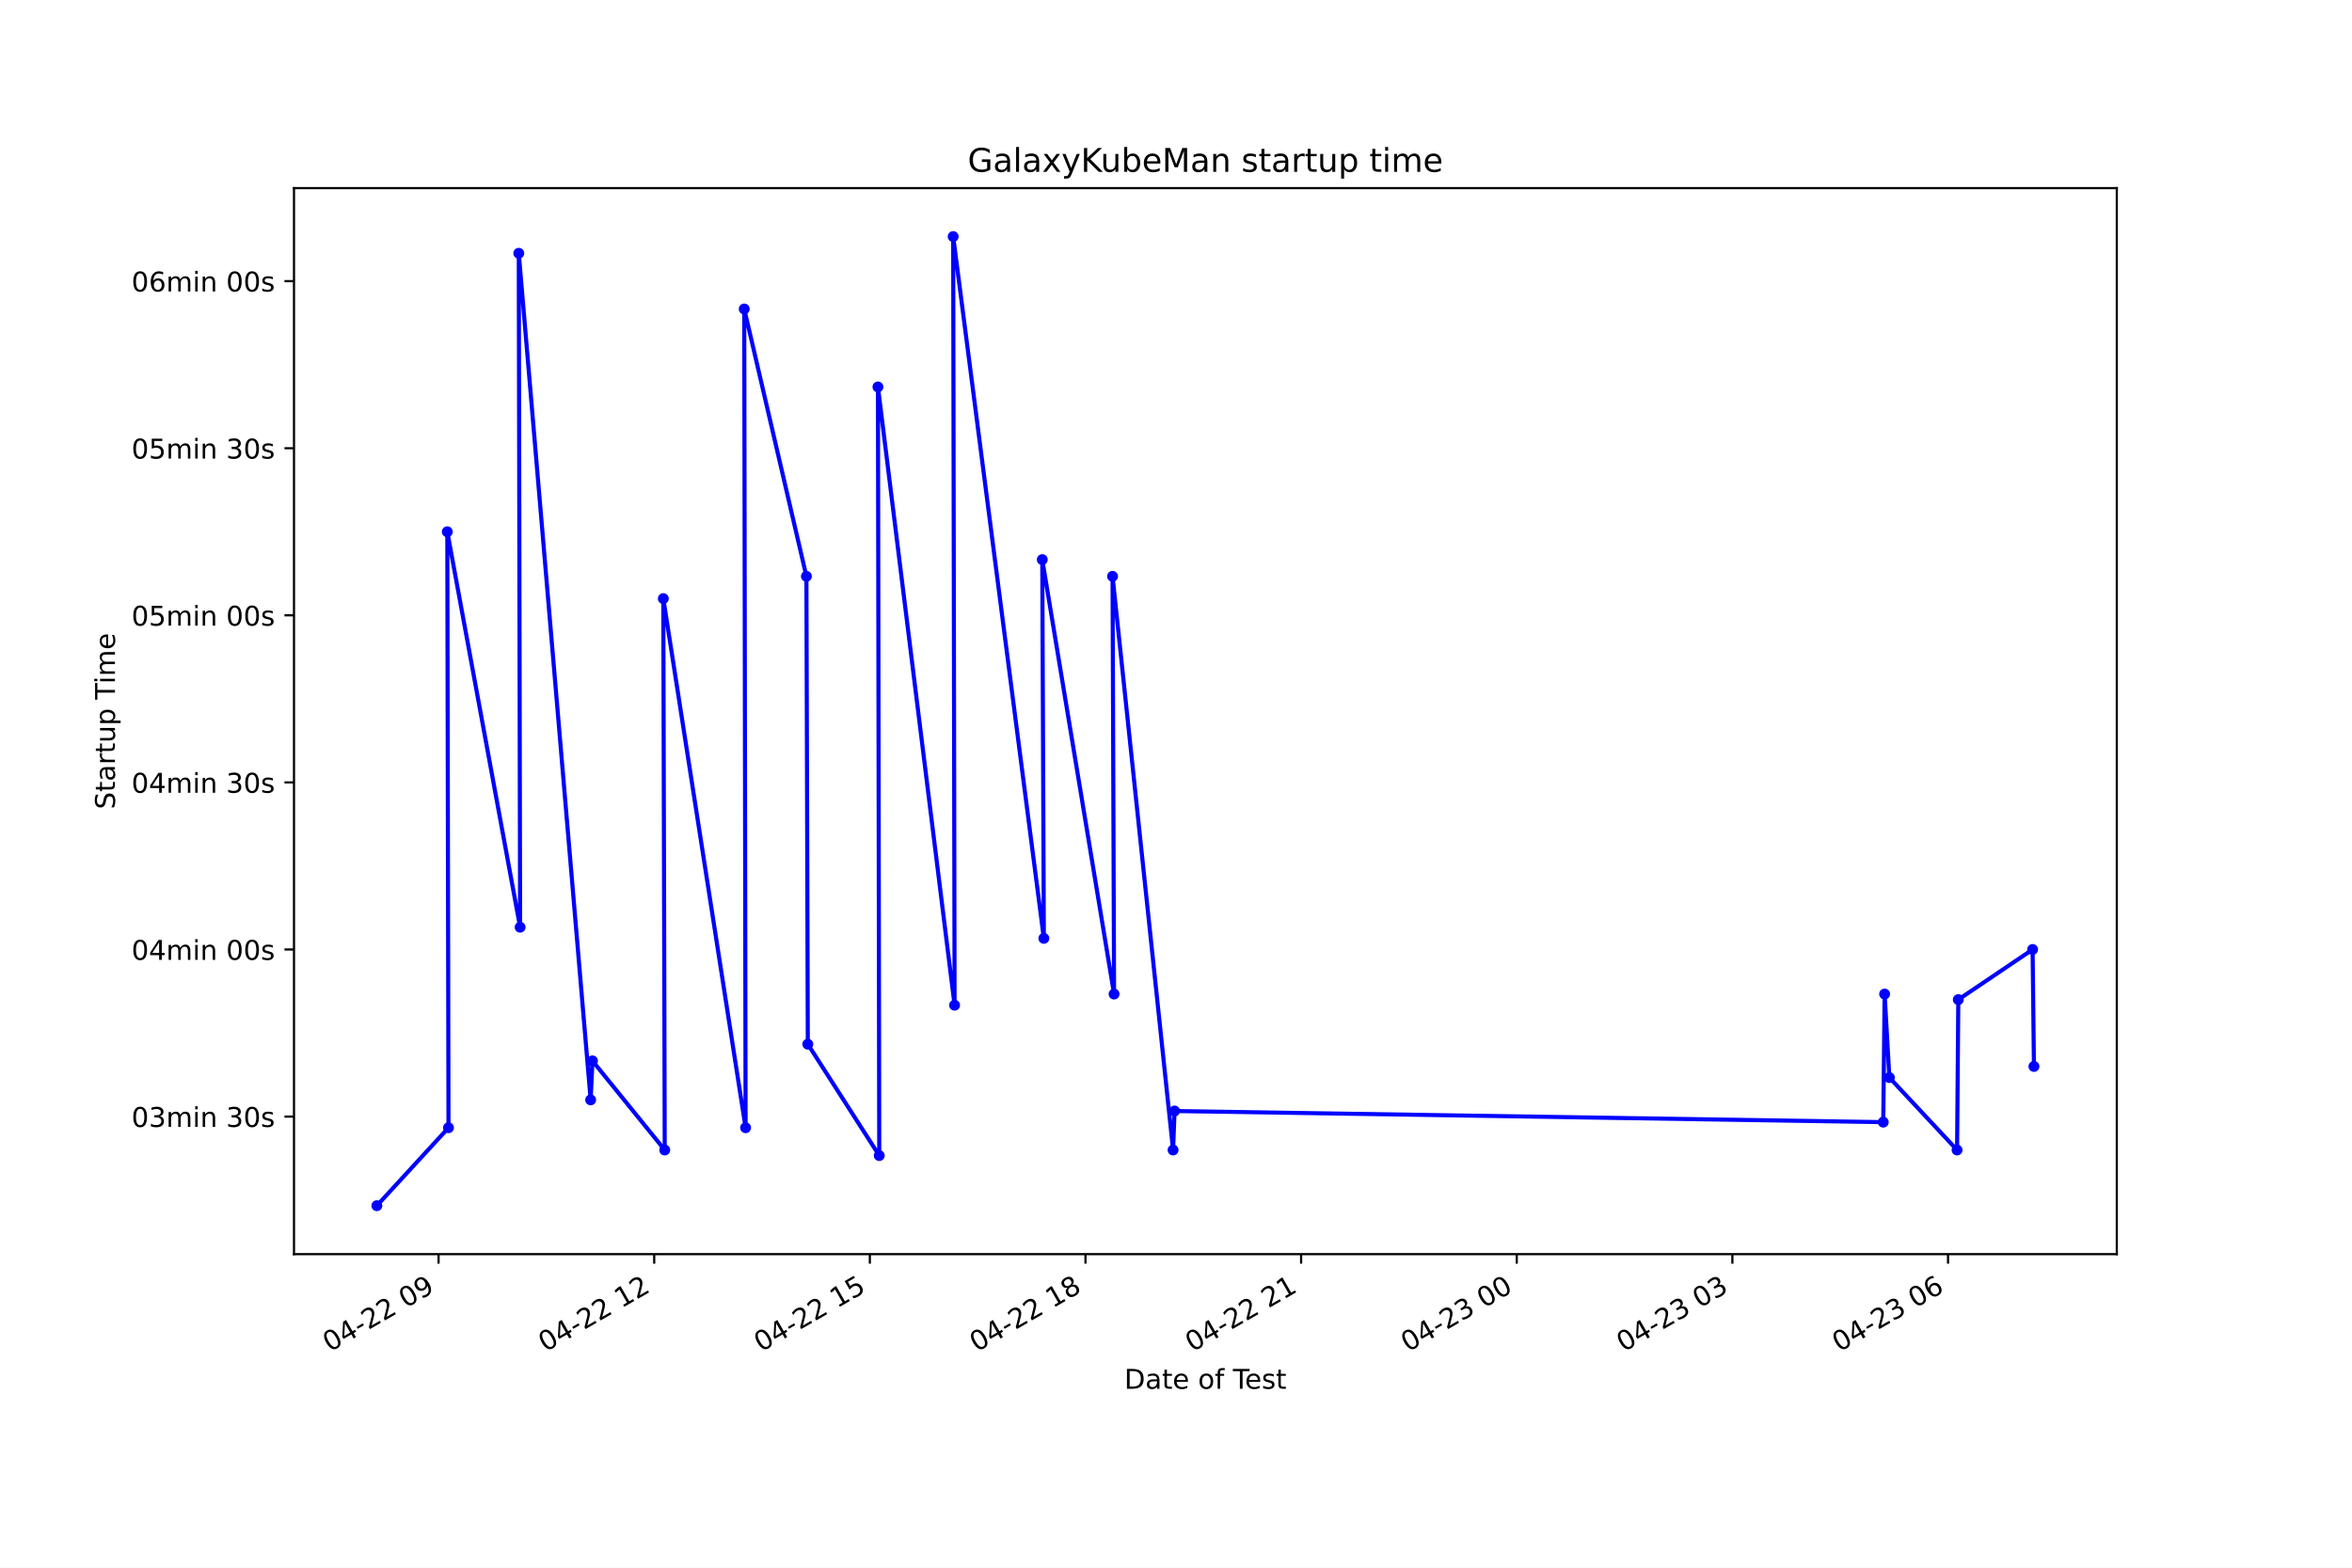
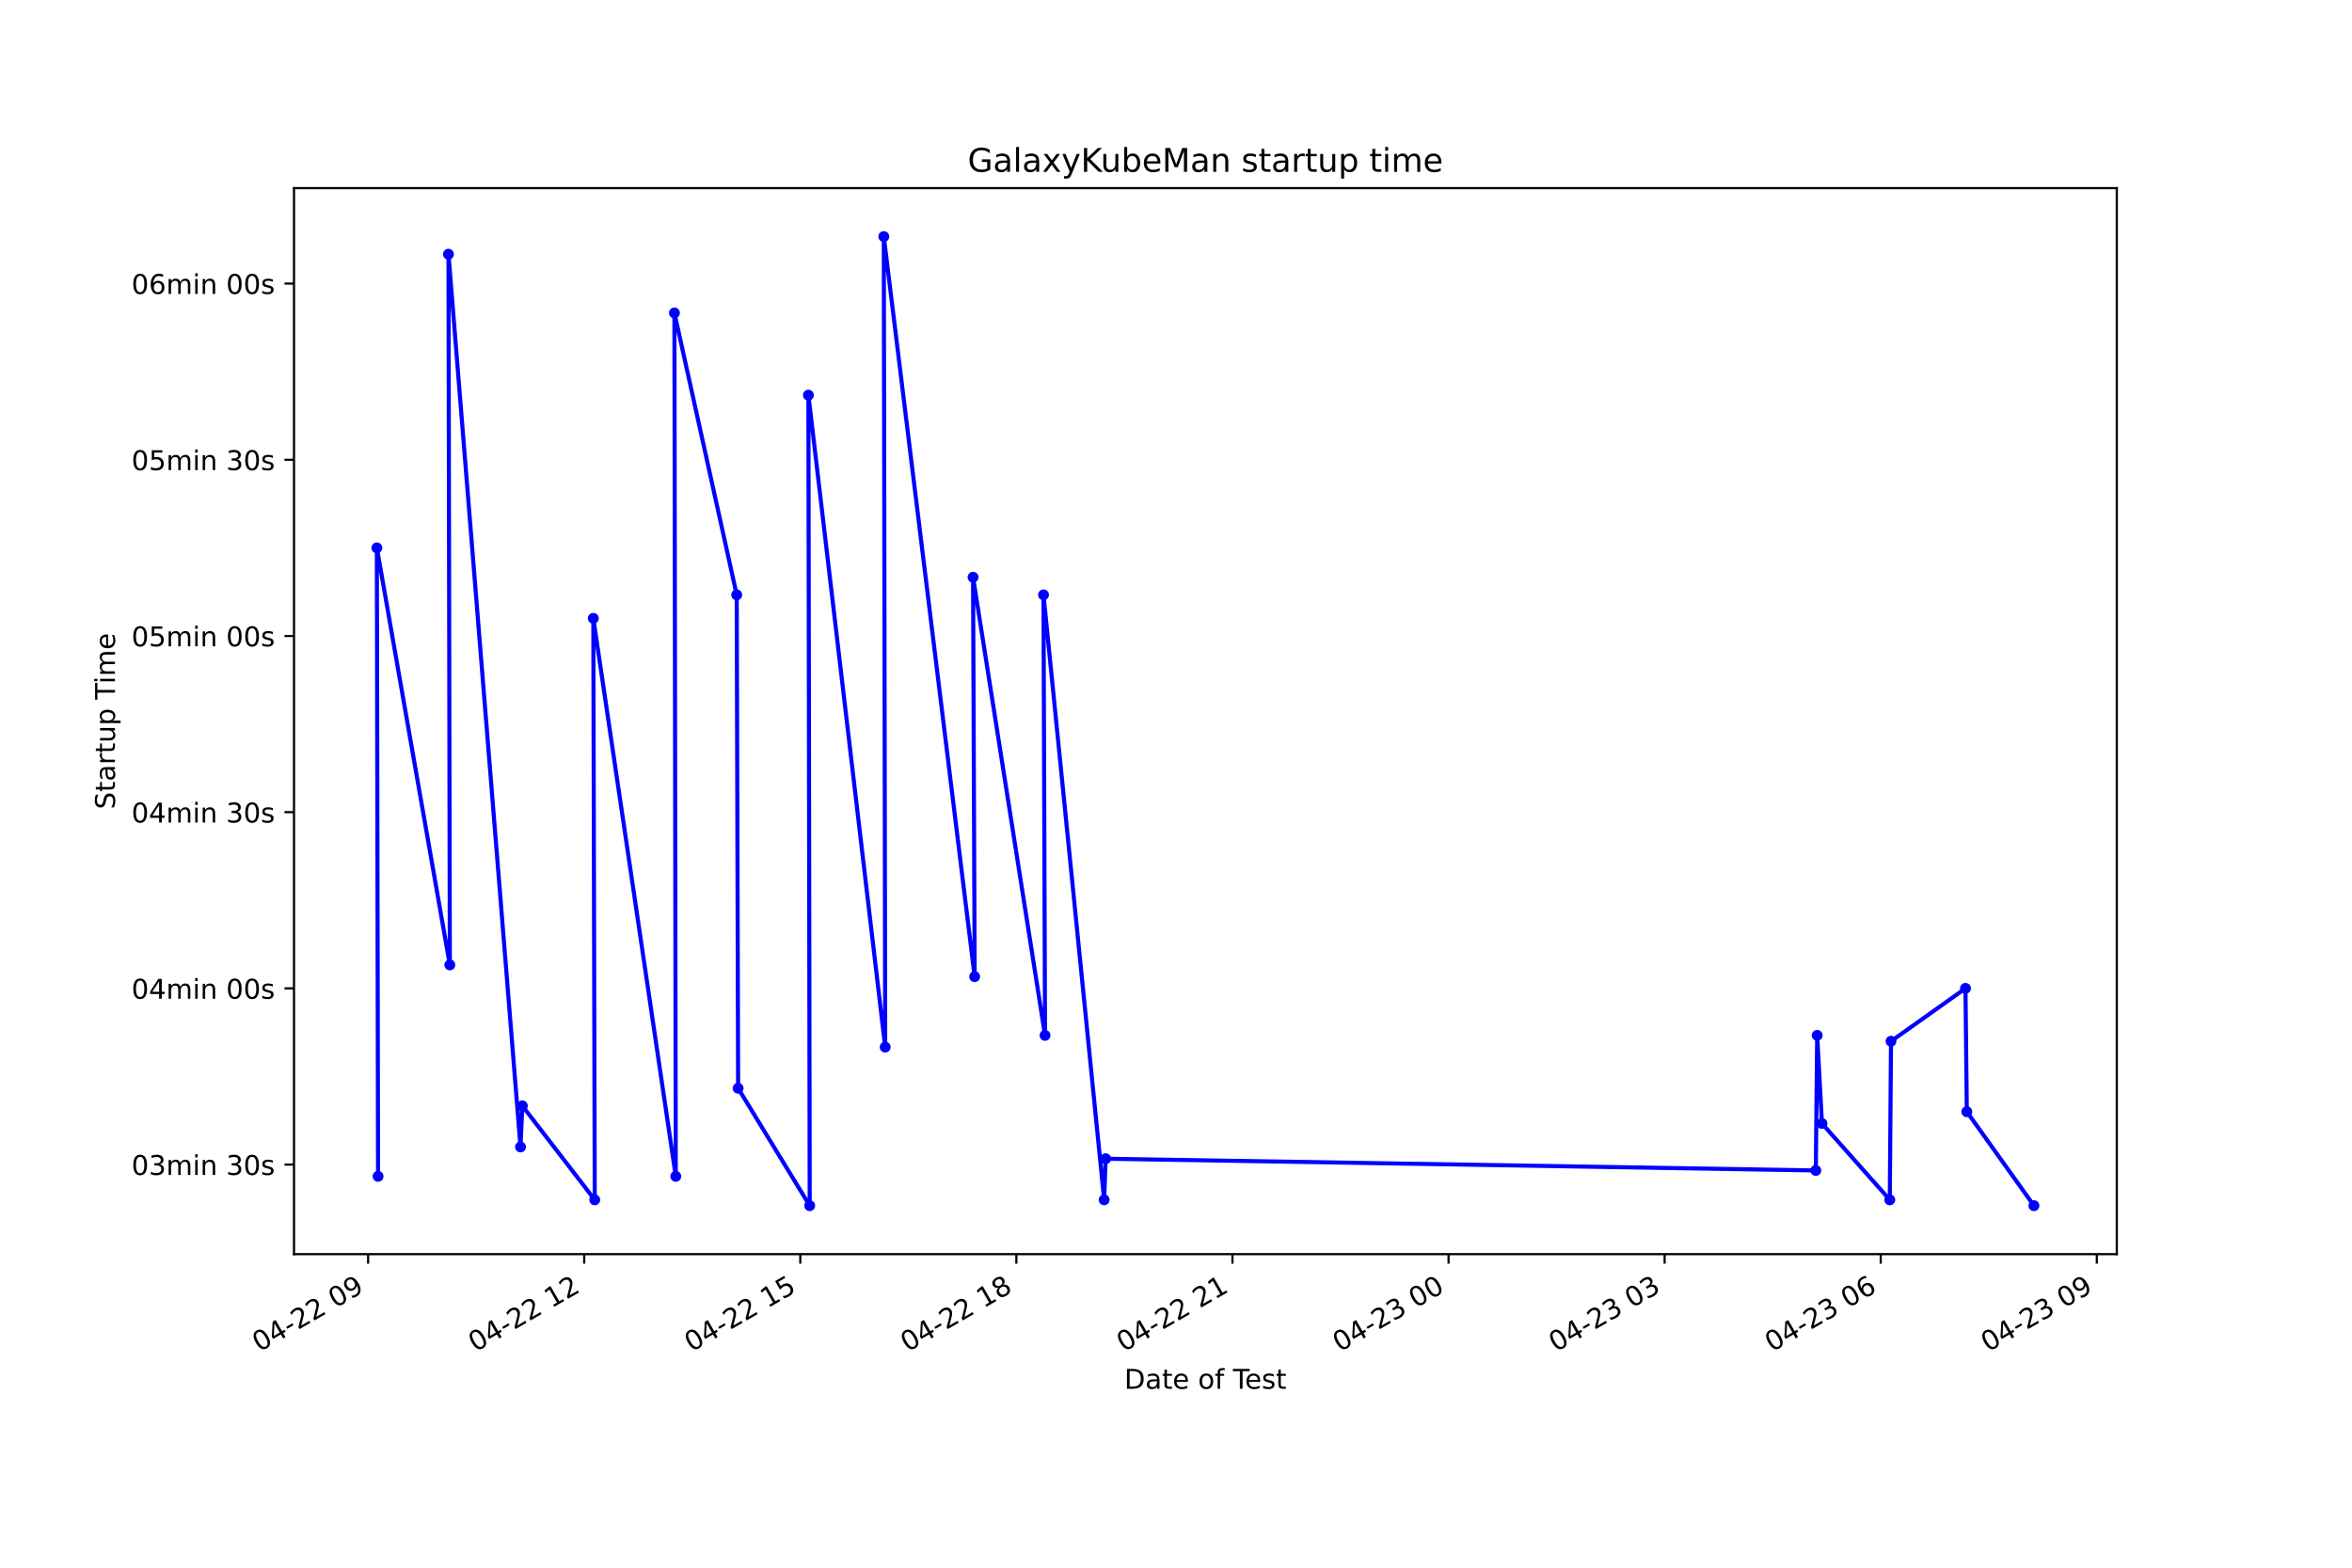
<svg xmlns="http://www.w3.org/2000/svg" xmlns:xlink="http://www.w3.org/1999/xlink" height="576pt" version="1.1" viewBox="0 0 864 576" width="864pt">
  <defs>
    <style type="text/css">*{stroke-linecap:butt;stroke-linejoin:round;}</style>
  </defs>
  <g id="figure_1">
    <g id="patch_1">
      <path d="M 0 576  L 864 576  L 864 0  L 0 0  z " style="fill:#ffffff;" />
    </g>
    <g id="axes_1">
      <g id="patch_2">
        <path d="M 108 460.8  L 777.6 460.8  L 777.6 69.12  L 108 69.12  z " style="fill:#ffffff;" />
      </g>
      <g id="matplotlib.axis_1">
        <g id="xtick_1">
          <g id="line2d_1">
            <defs>
-               <path d="M 0 0  L 0 3.5  " id="m34178a5f60" style="stroke:#000000;stroke-width:0.8;" />
+               <path d="M 0 0  L 0 3.5  " id="m00ad3bd9ff" style="stroke:#000000;stroke-width:0.8;" />
            </defs>
            <g>
-               <use style="stroke:#000000;stroke-width:0.8;" x="161.108" xlink:href="#m34178a5f60" y="460.8" />
+               <use style="stroke:#000000;stroke-width:0.8;" x="135.224" xlink:href="#m00ad3bd9ff" y="460.8" />
            </g>
          </g>
          <g id="text_1">
-             <g transform="translate(121.1304 496.8609)rotate(-30)scale(0.1 -0.1)">
+             <g transform="translate(95.24729 496.8609)rotate(-30)scale(0.1 -0.1)">
              <defs>
                <path d="M 2034 4250  Q 1547 4250 1301 3770  Q 1056 3291 1056 2328  Q 1056 1369 1301 889  Q 1547 409 2034 409  Q 2525 409 2770 889  Q 3016 1369 3016 2328  Q 3016 3291 2770 3770  Q 2525 4250 2034 4250  z M 2034 4750  Q 2819 4750 3233 4129  Q 3647 3509 3647 2328  Q 3647 1150 3233 529  Q 2819 -91 2034 -91  Q 1250 -91 836 529  Q 422 1150 422 2328  Q 422 3509 836 4129  Q 1250 4750 2034 4750  z " id="DejaVuSans-30" transform="scale(0.015625)" />
                <path d="M 2419 4116  L 825 1625  L 2419 1625  L 2419 4116  z M 2253 4666  L 3047 4666  L 3047 1625  L 3713 1625  L 3713 1100  L 3047 1100  L 3047 0  L 2419 0  L 2419 1100  L 313 1100  L 313 1709  L 2253 4666  z " id="DejaVuSans-34" transform="scale(0.015625)" />
                <path d="M 313 2009  L 1997 2009  L 1997 1497  L 313 1497  L 313 2009  z " id="DejaVuSans-2d" transform="scale(0.015625)" />
                <path d="M 1228 531  L 3431 531  L 3431 0  L 469 0  L 469 531  Q 828 903 1448 1529  Q 2069 2156 2228 2338  Q 2531 2678 2651 2914  Q 2772 3150 2772 3378  Q 2772 3750 2511 3984  Q 2250 4219 1831 4219  Q 1534 4219 1204 4116  Q 875 4013 500 3803  L 500 4441  Q 881 4594 1212 4672  Q 1544 4750 1819 4750  Q 2544 4750 2975 4387  Q 3406 4025 3406 3419  Q 3406 3131 3298 2873  Q 3191 2616 2906 2266  Q 2828 2175 2409 1742  Q 1991 1309 1228 531  z " id="DejaVuSans-32" transform="scale(0.015625)" />
                <path id="DejaVuSans-20" transform="scale(0.015625)" />
                <path d="M 703 97  L 703 672  Q 941 559 1184 500  Q 1428 441 1663 441  Q 2288 441 2617 861  Q 2947 1281 2994 2138  Q 2813 1869 2534 1725  Q 2256 1581 1919 1581  Q 1219 1581 811 2004  Q 403 2428 403 3163  Q 403 3881 828 4315  Q 1253 4750 1959 4750  Q 2769 4750 3195 4129  Q 3622 3509 3622 2328  Q 3622 1225 3098 567  Q 2575 -91 1691 -91  Q 1453 -91 1209 -44  Q 966 3 703 97  z M 1959 2075  Q 2384 2075 2632 2365  Q 2881 2656 2881 3163  Q 2881 3666 2632 3958  Q 2384 4250 1959 4250  Q 1534 4250 1286 3958  Q 1038 3666 1038 3163  Q 1038 2656 1286 2365  Q 1534 2075 1959 2075  z " id="DejaVuSans-39" transform="scale(0.015625)" />
              </defs>
              <use xlink:href="#DejaVuSans-30" />
              <use x="63.623" xlink:href="#DejaVuSans-34" />
              <use x="127.246" xlink:href="#DejaVuSans-2d" />
              <use x="163.33" xlink:href="#DejaVuSans-32" />
              <use x="226.953" xlink:href="#DejaVuSans-32" />
              <use x="290.576" xlink:href="#DejaVuSans-20" />
              <use x="322.363" xlink:href="#DejaVuSans-30" />
              <use x="385.986" xlink:href="#DejaVuSans-39" />
            </g>
          </g>
        </g>
        <g id="xtick_2">
          <g id="line2d_2">
            <g>
-               <use style="stroke:#000000;stroke-width:0.8;" x="240.321" xlink:href="#m34178a5f60" y="460.8" />
+               <use style="stroke:#000000;stroke-width:0.8;" x="214.604" xlink:href="#m00ad3bd9ff" y="460.8" />
            </g>
          </g>
          <g id="text_2">
-             <g transform="translate(200.344 496.8609)rotate(-30)scale(0.1 -0.1)">
+             <g transform="translate(174.6264 496.8609)rotate(-30)scale(0.1 -0.1)">
              <defs>
                <path d="M 794 531  L 1825 531  L 1825 4091  L 703 3866  L 703 4441  L 1819 4666  L 2450 4666  L 2450 531  L 3481 531  L 3481 0  L 794 0  L 794 531  z " id="DejaVuSans-31" transform="scale(0.015625)" />
              </defs>
              <use xlink:href="#DejaVuSans-30" />
              <use x="63.623" xlink:href="#DejaVuSans-34" />
              <use x="127.246" xlink:href="#DejaVuSans-2d" />
              <use x="163.33" xlink:href="#DejaVuSans-32" />
              <use x="226.953" xlink:href="#DejaVuSans-32" />
              <use x="290.576" xlink:href="#DejaVuSans-20" />
              <use x="322.363" xlink:href="#DejaVuSans-31" />
              <use x="385.986" xlink:href="#DejaVuSans-32" />
            </g>
          </g>
        </g>
        <g id="xtick_3">
          <g id="line2d_3">
            <g>
-               <use style="stroke:#000000;stroke-width:0.8;" x="319.535" xlink:href="#m34178a5f60" y="460.8" />
+               <use style="stroke:#000000;stroke-width:0.8;" x="293.983" xlink:href="#m00ad3bd9ff" y="460.8" />
            </g>
          </g>
          <g id="text_3">
-             <g transform="translate(279.5577 496.8609)rotate(-30)scale(0.1 -0.1)">
+             <g transform="translate(254.0054 496.8609)rotate(-30)scale(0.1 -0.1)">
              <defs>
                <path d="M 691 4666  L 3169 4666  L 3169 4134  L 1269 4134  L 1269 2991  Q 1406 3038 1543 3061  Q 1681 3084 1819 3084  Q 2600 3084 3056 2656  Q 3513 2228 3513 1497  Q 3513 744 3044 326  Q 2575 -91 1722 -91  Q 1428 -91 1123 -41  Q 819 9 494 109  L 494 744  Q 775 591 1075 516  Q 1375 441 1709 441  Q 2250 441 2565 725  Q 2881 1009 2881 1497  Q 2881 1984 2565 2268  Q 2250 2553 1709 2553  Q 1456 2553 1204 2497  Q 953 2441 691 2322  L 691 4666  z " id="DejaVuSans-35" transform="scale(0.015625)" />
              </defs>
              <use xlink:href="#DejaVuSans-30" />
              <use x="63.623" xlink:href="#DejaVuSans-34" />
              <use x="127.246" xlink:href="#DejaVuSans-2d" />
              <use x="163.33" xlink:href="#DejaVuSans-32" />
              <use x="226.953" xlink:href="#DejaVuSans-32" />
              <use x="290.576" xlink:href="#DejaVuSans-20" />
              <use x="322.363" xlink:href="#DejaVuSans-31" />
              <use x="385.986" xlink:href="#DejaVuSans-35" />
            </g>
          </g>
        </g>
        <g id="xtick_4">
          <g id="line2d_4">
            <g>
-               <use style="stroke:#000000;stroke-width:0.8;" x="398.748" xlink:href="#m34178a5f60" y="460.8" />
+               <use style="stroke:#000000;stroke-width:0.8;" x="373.362" xlink:href="#m00ad3bd9ff" y="460.8" />
            </g>
          </g>
          <g id="text_4">
-             <g transform="translate(358.7713 496.8609)rotate(-30)scale(0.1 -0.1)">
+             <g transform="translate(333.3845 496.8609)rotate(-30)scale(0.1 -0.1)">
              <defs>
                <path d="M 2034 2216  Q 1584 2216 1326 1975  Q 1069 1734 1069 1313  Q 1069 891 1326 650  Q 1584 409 2034 409  Q 2484 409 2743 651  Q 3003 894 3003 1313  Q 3003 1734 2745 1975  Q 2488 2216 2034 2216  z M 1403 2484  Q 997 2584 770 2862  Q 544 3141 544 3541  Q 544 4100 942 4425  Q 1341 4750 2034 4750  Q 2731 4750 3128 4425  Q 3525 4100 3525 3541  Q 3525 3141 3298 2862  Q 3072 2584 2669 2484  Q 3125 2378 3379 2068  Q 3634 1759 3634 1313  Q 3634 634 3220 271  Q 2806 -91 2034 -91  Q 1263 -91 848 271  Q 434 634 434 1313  Q 434 1759 690 2068  Q 947 2378 1403 2484  z M 1172 3481  Q 1172 3119 1398 2916  Q 1625 2713 2034 2713  Q 2441 2713 2670 2916  Q 2900 3119 2900 3481  Q 2900 3844 2670 4047  Q 2441 4250 2034 4250  Q 1625 4250 1398 4047  Q 1172 3844 1172 3481  z " id="DejaVuSans-38" transform="scale(0.015625)" />
              </defs>
              <use xlink:href="#DejaVuSans-30" />
              <use x="63.623" xlink:href="#DejaVuSans-34" />
              <use x="127.246" xlink:href="#DejaVuSans-2d" />
              <use x="163.33" xlink:href="#DejaVuSans-32" />
              <use x="226.953" xlink:href="#DejaVuSans-32" />
              <use x="290.576" xlink:href="#DejaVuSans-20" />
              <use x="322.363" xlink:href="#DejaVuSans-31" />
              <use x="385.986" xlink:href="#DejaVuSans-38" />
            </g>
          </g>
        </g>
        <g id="xtick_5">
          <g id="line2d_5">
            <g>
-               <use style="stroke:#000000;stroke-width:0.8;" x="477.962" xlink:href="#m34178a5f60" y="460.8" />
+               <use style="stroke:#000000;stroke-width:0.8;" x="452.741" xlink:href="#m00ad3bd9ff" y="460.8" />
            </g>
          </g>
          <g id="text_5">
-             <g transform="translate(437.9849 496.8609)rotate(-30)scale(0.1 -0.1)">
+             <g transform="translate(412.7636 496.8609)rotate(-30)scale(0.1 -0.1)">
              <use xlink:href="#DejaVuSans-30" />
              <use x="63.623" xlink:href="#DejaVuSans-34" />
              <use x="127.246" xlink:href="#DejaVuSans-2d" />
              <use x="163.33" xlink:href="#DejaVuSans-32" />
              <use x="226.953" xlink:href="#DejaVuSans-32" />
              <use x="290.576" xlink:href="#DejaVuSans-20" />
              <use x="322.363" xlink:href="#DejaVuSans-32" />
              <use x="385.986" xlink:href="#DejaVuSans-31" />
            </g>
          </g>
        </g>
        <g id="xtick_6">
          <g id="line2d_6">
            <g>
-               <use style="stroke:#000000;stroke-width:0.8;" x="557.176" xlink:href="#m34178a5f60" y="460.8" />
+               <use style="stroke:#000000;stroke-width:0.8;" x="532.12" xlink:href="#m00ad3bd9ff" y="460.8" />
            </g>
          </g>
          <g id="text_6">
-             <g transform="translate(517.1985 496.8609)rotate(-30)scale(0.1 -0.1)">
+             <g transform="translate(492.1427 496.8609)rotate(-30)scale(0.1 -0.1)">
              <defs>
                <path d="M 2597 2516  Q 3050 2419 3304 2112  Q 3559 1806 3559 1356  Q 3559 666 3084 287  Q 2609 -91 1734 -91  Q 1441 -91 1130 -33  Q 819 25 488 141  L 488 750  Q 750 597 1062 519  Q 1375 441 1716 441  Q 2309 441 2620 675  Q 2931 909 2931 1356  Q 2931 1769 2642 2001  Q 2353 2234 1838 2234  L 1294 2234  L 1294 2753  L 1863 2753  Q 2328 2753 2575 2939  Q 2822 3125 2822 3475  Q 2822 3834 2567 4026  Q 2313 4219 1838 4219  Q 1578 4219 1281 4162  Q 984 4106 628 3988  L 628 4550  Q 988 4650 1302 4700  Q 1616 4750 1894 4750  Q 2613 4750 3031 4423  Q 3450 4097 3450 3541  Q 3450 3153 3228 2886  Q 3006 2619 2597 2516  z " id="DejaVuSans-33" transform="scale(0.015625)" />
              </defs>
              <use xlink:href="#DejaVuSans-30" />
              <use x="63.623" xlink:href="#DejaVuSans-34" />
              <use x="127.246" xlink:href="#DejaVuSans-2d" />
              <use x="163.33" xlink:href="#DejaVuSans-32" />
              <use x="226.953" xlink:href="#DejaVuSans-33" />
              <use x="290.576" xlink:href="#DejaVuSans-20" />
              <use x="322.363" xlink:href="#DejaVuSans-30" />
              <use x="385.986" xlink:href="#DejaVuSans-30" />
            </g>
          </g>
        </g>
        <g id="xtick_7">
          <g id="line2d_7">
            <g>
-               <use style="stroke:#000000;stroke-width:0.8;" x="636.389" xlink:href="#m34178a5f60" y="460.8" />
+               <use style="stroke:#000000;stroke-width:0.8;" x="611.499" xlink:href="#m00ad3bd9ff" y="460.8" />
            </g>
          </g>
          <g id="text_7">
-             <g transform="translate(596.4121 496.8609)rotate(-30)scale(0.1 -0.1)">
+             <g transform="translate(571.5218 496.8609)rotate(-30)scale(0.1 -0.1)">
              <use xlink:href="#DejaVuSans-30" />
              <use x="63.623" xlink:href="#DejaVuSans-34" />
              <use x="127.246" xlink:href="#DejaVuSans-2d" />
              <use x="163.33" xlink:href="#DejaVuSans-32" />
              <use x="226.953" xlink:href="#DejaVuSans-33" />
              <use x="290.576" xlink:href="#DejaVuSans-20" />
              <use x="322.363" xlink:href="#DejaVuSans-30" />
              <use x="385.986" xlink:href="#DejaVuSans-33" />
            </g>
          </g>
        </g>
        <g id="xtick_8">
          <g id="line2d_8">
            <g>
-               <use style="stroke:#000000;stroke-width:0.8;" x="715.603" xlink:href="#m34178a5f60" y="460.8" />
+               <use style="stroke:#000000;stroke-width:0.8;" x="690.878" xlink:href="#m00ad3bd9ff" y="460.8" />
            </g>
          </g>
          <g id="text_8">
-             <g transform="translate(675.6257 496.8609)rotate(-30)scale(0.1 -0.1)">
+             <g transform="translate(650.9008 496.8609)rotate(-30)scale(0.1 -0.1)">
              <defs>
                <path d="M 2113 2584  Q 1688 2584 1439 2293  Q 1191 2003 1191 1497  Q 1191 994 1439 701  Q 1688 409 2113 409  Q 2538 409 2786 701  Q 3034 994 3034 1497  Q 3034 2003 2786 2293  Q 2538 2584 2113 2584  z M 3366 4563  L 3366 3988  Q 3128 4100 2886 4159  Q 2644 4219 2406 4219  Q 1781 4219 1451 3797  Q 1122 3375 1075 2522  Q 1259 2794 1537 2939  Q 1816 3084 2150 3084  Q 2853 3084 3261 2657  Q 3669 2231 3669 1497  Q 3669 778 3244 343  Q 2819 -91 2113 -91  Q 1303 -91 875 529  Q 447 1150 447 2328  Q 447 3434 972 4092  Q 1497 4750 2381 4750  Q 2619 4750 2861 4703  Q 3103 4656 3366 4563  z " id="DejaVuSans-36" transform="scale(0.015625)" />
              </defs>
              <use xlink:href="#DejaVuSans-30" />
              <use x="63.623" xlink:href="#DejaVuSans-34" />
              <use x="127.246" xlink:href="#DejaVuSans-2d" />
              <use x="163.33" xlink:href="#DejaVuSans-32" />
              <use x="226.953" xlink:href="#DejaVuSans-33" />
              <use x="290.576" xlink:href="#DejaVuSans-20" />
              <use x="322.363" xlink:href="#DejaVuSans-30" />
              <use x="385.986" xlink:href="#DejaVuSans-36" />
            </g>
          </g>
        </g>
-         <g id="text_9">
+         <g id="xtick_9">
+           <g id="line2d_9">
+             <g>
+               <use style="stroke:#000000;stroke-width:0.8;" x="770.257" xlink:href="#m00ad3bd9ff" y="460.8" />
+             </g>
+           </g>
+           <g id="text_9">
+             <g transform="translate(730.2799 496.8609)rotate(-30)scale(0.1 -0.1)">
+               <use xlink:href="#DejaVuSans-30" />
+               <use x="63.623" xlink:href="#DejaVuSans-34" />
+               <use x="127.246" xlink:href="#DejaVuSans-2d" />
+               <use x="163.33" xlink:href="#DejaVuSans-32" />
+               <use x="226.953" xlink:href="#DejaVuSans-33" />
+               <use x="290.576" xlink:href="#DejaVuSans-20" />
+               <use x="322.363" xlink:href="#DejaVuSans-30" />
+               <use x="385.986" xlink:href="#DejaVuSans-39" />
+             </g>
+           </g>
+         </g>
+         <g id="text_10">
          <g transform="translate(413.0063 510.2604)scale(0.1 -0.1)">
            <defs>
              <path d="M 1259 4147  L 1259 519  L 2022 519  Q 2988 519 3436 956  Q 3884 1394 3884 2338  Q 3884 3275 3436 3711  Q 2988 4147 2022 4147  L 1259 4147  z M 628 4666  L 1925 4666  Q 3281 4666 3915 4102  Q 4550 3538 4550 2338  Q 4550 1131 3912 565  Q 3275 0 1925 0  L 628 0  L 628 4666  z " id="DejaVuSans-44" transform="scale(0.015625)" />
              <path d="M 2194 1759  Q 1497 1759 1228 1600  Q 959 1441 959 1056  Q 959 750 1161 570  Q 1363 391 1709 391  Q 2188 391 2477 730  Q 2766 1069 2766 1631  L 2766 1759  L 2194 1759  z M 3341 1997  L 3341 0  L 2766 0  L 2766 531  Q 2569 213 2275 61  Q 1981 -91 1556 -91  Q 1019 -91 701 211  Q 384 513 384 1019  Q 384 1609 779 1909  Q 1175 2209 1959 2209  L 2766 2209  L 2766 2266  Q 2766 2663 2505 2880  Q 2244 3097 1772 3097  Q 1472 3097 1187 3025  Q 903 2953 641 2809  L 641 3341  Q 956 3463 1253 3523  Q 1550 3584 1831 3584  Q 2591 3584 2966 3190  Q 3341 2797 3341 1997  z " id="DejaVuSans-61" transform="scale(0.015625)" />
              <path d="M 1172 4494  L 1172 3500  L 2356 3500  L 2356 3053  L 1172 3053  L 1172 1153  Q 1172 725 1289 603  Q 1406 481 1766 481  L 2356 481  L 2356 0  L 1766 0  Q 1100 0 847 248  Q 594 497 594 1153  L 594 3053  L 172 3053  L 172 3500  L 594 3500  L 594 4494  L 1172 4494  z " id="DejaVuSans-74" transform="scale(0.015625)" />
              <path d="M 3597 1894  L 3597 1613  L 953 1613  Q 991 1019 1311 708  Q 1631 397 2203 397  Q 2534 397 2845 478  Q 3156 559 3463 722  L 3463 178  Q 3153 47 2828 -22  Q 2503 -91 2169 -91  Q 1331 -91 842 396  Q 353 884 353 1716  Q 353 2575 817 3079  Q 1281 3584 2069 3584  Q 2775 3584 3186 3129  Q 3597 2675 3597 1894  z M 3022 2063  Q 3016 2534 2758 2815  Q 2500 3097 2075 3097  Q 1594 3097 1305 2825  Q 1016 2553 972 2059  L 3022 2063  z " id="DejaVuSans-65" transform="scale(0.015625)" />
              <path d="M 1959 3097  Q 1497 3097 1228 2736  Q 959 2375 959 1747  Q 959 1119 1226 758  Q 1494 397 1959 397  Q 2419 397 2687 759  Q 2956 1122 2956 1747  Q 2956 2369 2687 2733  Q 2419 3097 1959 3097  z M 1959 3584  Q 2709 3584 3137 3096  Q 3566 2609 3566 1747  Q 3566 888 3137 398  Q 2709 -91 1959 -91  Q 1206 -91 779 398  Q 353 888 353 1747  Q 353 2609 779 3096  Q 1206 3584 1959 3584  z " id="DejaVuSans-6f" transform="scale(0.015625)" />
              <path d="M 2375 4863  L 2375 4384  L 1825 4384  Q 1516 4384 1395 4259  Q 1275 4134 1275 3809  L 1275 3500  L 2222 3500  L 2222 3053  L 1275 3053  L 1275 0  L 697 0  L 697 3053  L 147 3053  L 147 3500  L 697 3500  L 697 3744  Q 697 4328 969 4595  Q 1241 4863 1831 4863  L 2375 4863  z " id="DejaVuSans-66" transform="scale(0.015625)" />
              <path d="M -19 4666  L 3928 4666  L 3928 4134  L 2272 4134  L 2272 0  L 1638 0  L 1638 4134  L -19 4134  L -19 4666  z " id="DejaVuSans-54" transform="scale(0.015625)" />
              <path d="M 2834 3397  L 2834 2853  Q 2591 2978 2328 3040  Q 2066 3103 1784 3103  Q 1356 3103 1142 2972  Q 928 2841 928 2578  Q 928 2378 1081 2264  Q 1234 2150 1697 2047  L 1894 2003  Q 2506 1872 2764 1633  Q 3022 1394 3022 966  Q 3022 478 2636 193  Q 2250 -91 1575 -91  Q 1294 -91 989 -36  Q 684 19 347 128  L 347 722  Q 666 556 975 473  Q 1284 391 1588 391  Q 1994 391 2212 530  Q 2431 669 2431 922  Q 2431 1156 2273 1281  Q 2116 1406 1581 1522  L 1381 1569  Q 847 1681 609 1914  Q 372 2147 372 2553  Q 372 3047 722 3315  Q 1072 3584 1716 3584  Q 2034 3584 2315 3537  Q 2597 3491 2834 3397  z " id="DejaVuSans-73" transform="scale(0.015625)" />
            </defs>
            <use xlink:href="#DejaVuSans-44" />
            <use x="77.002" xlink:href="#DejaVuSans-61" />
            <use x="138.281" xlink:href="#DejaVuSans-74" />
            <use x="177.49" xlink:href="#DejaVuSans-65" />
            <use x="239.014" xlink:href="#DejaVuSans-20" />
            <use x="270.801" xlink:href="#DejaVuSans-6f" />
            <use x="331.982" xlink:href="#DejaVuSans-66" />
            <use x="367.188" xlink:href="#DejaVuSans-20" />
            <use x="398.975" xlink:href="#DejaVuSans-54" />
            <use x="443.059" xlink:href="#DejaVuSans-65" />
            <use x="504.582" xlink:href="#DejaVuSans-73" />
            <use x="556.682" xlink:href="#DejaVuSans-74" />
          </g>
        </g>
      </g>
      <g id="matplotlib.axis_2">
        <g id="ytick_1">
-           <g id="line2d_9">
+           <g id="line2d_10">
            <defs>
-               <path d="M 0 0  L -3.5 0  " id="me00ec05b44" style="stroke:#000000;stroke-width:0.8;" />
+               <path d="M 0 0  L -3.5 0  " id="m6c1a3b4962" style="stroke:#000000;stroke-width:0.8;" />
            </defs>
            <g>
-               <use style="stroke:#000000;stroke-width:0.8;" x="108" xlink:href="#me00ec05b44" y="410.254" />
-             </g>
-           </g>
-           <g id="text_10">
-             <g transform="translate(48.30625 414.0533)scale(0.1 -0.1)">
+               <use style="stroke:#000000;stroke-width:0.8;" x="108" xlink:href="#m6c1a3b4962" y="427.89" />
+             </g>
+           </g>
+           <g id="text_11">
+             <g transform="translate(48.30625 431.6895)scale(0.1 -0.1)">
              <defs>
                <path d="M 3328 2828  Q 3544 3216 3844 3400  Q 4144 3584 4550 3584  Q 5097 3584 5394 3201  Q 5691 2819 5691 2113  L 5691 0  L 5113 0  L 5113 2094  Q 5113 2597 4934 2840  Q 4756 3084 4391 3084  Q 3944 3084 3684 2787  Q 3425 2491 3425 1978  L 3425 0  L 2847 0  L 2847 2094  Q 2847 2600 2669 2842  Q 2491 3084 2119 3084  Q 1678 3084 1418 2786  Q 1159 2488 1159 1978  L 1159 0  L 581 0  L 581 3500  L 1159 3500  L 1159 2956  Q 1356 3278 1631 3431  Q 1906 3584 2284 3584  Q 2666 3584 2933 3390  Q 3200 3197 3328 2828  z " id="DejaVuSans-6d" transform="scale(0.015625)" />
                <path d="M 603 3500  L 1178 3500  L 1178 0  L 603 0  L 603 3500  z M 603 4863  L 1178 4863  L 1178 4134  L 603 4134  L 603 4863  z " id="DejaVuSans-69" transform="scale(0.015625)" />
                <path d="M 3513 2113  L 3513 0  L 2938 0  L 2938 2094  Q 2938 2591 2744 2837  Q 2550 3084 2163 3084  Q 1697 3084 1428 2787  Q 1159 2491 1159 1978  L 1159 0  L 581 0  L 581 3500  L 1159 3500  L 1159 2956  Q 1366 3272 1645 3428  Q 1925 3584 2291 3584  Q 2894 3584 3203 3211  Q 3513 2838 3513 2113  z " id="DejaVuSans-6e" transform="scale(0.015625)" />
              </defs>
              <use xlink:href="#DejaVuSans-30" />
              <use x="63.623" xlink:href="#DejaVuSans-33" />
              <use x="127.246" xlink:href="#DejaVuSans-6d" />
              <use x="224.658" xlink:href="#DejaVuSans-69" />
              <use x="252.441" xlink:href="#DejaVuSans-6e" />
              <use x="315.82" xlink:href="#DejaVuSans-20" />
              <use x="347.607" xlink:href="#DejaVuSans-33" />
              <use x="411.23" xlink:href="#DejaVuSans-30" />
              <use x="474.854" xlink:href="#DejaVuSans-73" />
            </g>
          </g>
        </g>
        <g id="ytick_2">
-           <g id="line2d_10">
-             <g>
-               <use style="stroke:#000000;stroke-width:0.8;" x="108" xlink:href="#me00ec05b44" y="348.862" />
-             </g>
-           </g>
-           <g id="text_11">
-             <g transform="translate(48.30625 352.6614)scale(0.1 -0.1)">
+           <g id="line2d_11">
+             <g>
+               <use style="stroke:#000000;stroke-width:0.8;" x="108" xlink:href="#m6c1a3b4962" y="363.15" />
+             </g>
+           </g>
+           <g id="text_12">
+             <g transform="translate(48.30625 366.949)scale(0.1 -0.1)">
              <use xlink:href="#DejaVuSans-30" />
              <use x="63.623" xlink:href="#DejaVuSans-34" />
              <use x="127.246" xlink:href="#DejaVuSans-6d" />
              <use x="224.658" xlink:href="#DejaVuSans-69" />
              <use x="252.441" xlink:href="#DejaVuSans-6e" />
              <use x="315.82" xlink:href="#DejaVuSans-20" />
              <use x="347.607" xlink:href="#DejaVuSans-30" />
              <use x="411.23" xlink:href="#DejaVuSans-30" />
              <use x="474.854" xlink:href="#DejaVuSans-73" />
            </g>
          </g>
        </g>
        <g id="ytick_3">
-           <g id="line2d_11">
-             <g>
-               <use style="stroke:#000000;stroke-width:0.8;" x="108" xlink:href="#me00ec05b44" y="287.47" />
-             </g>
-           </g>
-           <g id="text_12">
-             <g transform="translate(48.30625 291.2696)scale(0.1 -0.1)">
+           <g id="line2d_12">
+             <g>
+               <use style="stroke:#000000;stroke-width:0.8;" x="108" xlink:href="#m6c1a3b4962" y="298.409" />
+             </g>
+           </g>
+           <g id="text_13">
+             <g transform="translate(48.30625 302.2085)scale(0.1 -0.1)">
              <use xlink:href="#DejaVuSans-30" />
              <use x="63.623" xlink:href="#DejaVuSans-34" />
              <use x="127.246" xlink:href="#DejaVuSans-6d" />
              <use x="224.658" xlink:href="#DejaVuSans-69" />
              <use x="252.441" xlink:href="#DejaVuSans-6e" />
              <use x="315.82" xlink:href="#DejaVuSans-20" />
              <use x="347.607" xlink:href="#DejaVuSans-33" />
              <use x="411.23" xlink:href="#DejaVuSans-30" />
              <use x="474.854" xlink:href="#DejaVuSans-73" />
            </g>
          </g>
        </g>
        <g id="ytick_4">
-           <g id="line2d_12">
-             <g>
-               <use style="stroke:#000000;stroke-width:0.8;" x="108" xlink:href="#me00ec05b44" y="226.078" />
-             </g>
-           </g>
-           <g id="text_13">
-             <g transform="translate(48.30625 229.8777)scale(0.1 -0.1)">
+           <g id="line2d_13">
+             <g>
+               <use style="stroke:#000000;stroke-width:0.8;" x="108" xlink:href="#m6c1a3b4962" y="233.669" />
+             </g>
+           </g>
+           <g id="text_14">
+             <g transform="translate(48.30625 237.468)scale(0.1 -0.1)">
              <use xlink:href="#DejaVuSans-30" />
              <use x="63.623" xlink:href="#DejaVuSans-35" />
              <use x="127.246" xlink:href="#DejaVuSans-6d" />
              <use x="224.658" xlink:href="#DejaVuSans-69" />
              <use x="252.441" xlink:href="#DejaVuSans-6e" />
              <use x="315.82" xlink:href="#DejaVuSans-20" />
              <use x="347.607" xlink:href="#DejaVuSans-30" />
              <use x="411.23" xlink:href="#DejaVuSans-30" />
              <use x="474.854" xlink:href="#DejaVuSans-73" />
            </g>
          </g>
        </g>
        <g id="ytick_5">
-           <g id="line2d_13">
-             <g>
-               <use style="stroke:#000000;stroke-width:0.8;" x="108" xlink:href="#me00ec05b44" y="164.687" />
-             </g>
-           </g>
-           <g id="text_14">
-             <g transform="translate(48.30625 168.4859)scale(0.1 -0.1)">
+           <g id="line2d_14">
+             <g>
+               <use style="stroke:#000000;stroke-width:0.8;" x="108" xlink:href="#m6c1a3b4962" y="168.928" />
+             </g>
+           </g>
+           <g id="text_15">
+             <g transform="translate(48.30625 172.7275)scale(0.1 -0.1)">
              <use xlink:href="#DejaVuSans-30" />
              <use x="63.623" xlink:href="#DejaVuSans-35" />
              <use x="127.246" xlink:href="#DejaVuSans-6d" />
              <use x="224.658" xlink:href="#DejaVuSans-69" />
              <use x="252.441" xlink:href="#DejaVuSans-6e" />
              <use x="315.82" xlink:href="#DejaVuSans-20" />
              <use x="347.607" xlink:href="#DejaVuSans-33" />
              <use x="411.23" xlink:href="#DejaVuSans-30" />
              <use x="474.854" xlink:href="#DejaVuSans-73" />
            </g>
          </g>
        </g>
        <g id="ytick_6">
-           <g id="line2d_14">
-             <g>
-               <use style="stroke:#000000;stroke-width:0.8;" x="108" xlink:href="#me00ec05b44" y="103.295" />
-             </g>
-           </g>
-           <g id="text_15">
-             <g transform="translate(48.30625 107.094)scale(0.1 -0.1)">
+           <g id="line2d_15">
+             <g>
+               <use style="stroke:#000000;stroke-width:0.8;" x="108" xlink:href="#m6c1a3b4962" y="104.188" />
+             </g>
+           </g>
+           <g id="text_16">
+             <g transform="translate(48.30625 107.987)scale(0.1 -0.1)">
              <use xlink:href="#DejaVuSans-30" />
              <use x="63.623" xlink:href="#DejaVuSans-36" />
              <use x="127.246" xlink:href="#DejaVuSans-6d" />
              <use x="224.658" xlink:href="#DejaVuSans-69" />
              <use x="252.441" xlink:href="#DejaVuSans-6e" />
              <use x="315.82" xlink:href="#DejaVuSans-20" />
              <use x="347.607" xlink:href="#DejaVuSans-30" />
              <use x="411.23" xlink:href="#DejaVuSans-30" />
              <use x="474.854" xlink:href="#DejaVuSans-73" />
            </g>
          </g>
        </g>
-         <g id="text_16">
+         <g id="text_17">
          <g transform="translate(42.22656 297.3397)rotate(-90)scale(0.1 -0.1)">
            <defs>
              <path d="M 3425 4513  L 3425 3897  Q 3066 4069 2747 4153  Q 2428 4238 2131 4238  Q 1616 4238 1336 4038  Q 1056 3838 1056 3469  Q 1056 3159 1242 3001  Q 1428 2844 1947 2747  L 2328 2669  Q 3034 2534 3370 2195  Q 3706 1856 3706 1288  Q 3706 609 3251 259  Q 2797 -91 1919 -91  Q 1588 -91 1214 -16  Q 841 59 441 206  L 441 856  Q 825 641 1194 531  Q 1563 422 1919 422  Q 2459 422 2753 634  Q 3047 847 3047 1241  Q 3047 1584 2836 1778  Q 2625 1972 2144 2069  L 1759 2144  Q 1053 2284 737 2584  Q 422 2884 422 3419  Q 422 4038 858 4394  Q 1294 4750 2059 4750  Q 2388 4750 2728 4690  Q 3069 4631 3425 4513  z " id="DejaVuSans-53" transform="scale(0.015625)" />
              <path d="M 2631 2963  Q 2534 3019 2420 3045  Q 2306 3072 2169 3072  Q 1681 3072 1420 2755  Q 1159 2438 1159 1844  L 1159 0  L 581 0  L 581 3500  L 1159 3500  L 1159 2956  Q 1341 3275 1631 3429  Q 1922 3584 2338 3584  Q 2397 3584 2469 3576  Q 2541 3569 2628 3553  L 2631 2963  z " id="DejaVuSans-72" transform="scale(0.015625)" />
              <path d="M 544 1381  L 544 3500  L 1119 3500  L 1119 1403  Q 1119 906 1312 657  Q 1506 409 1894 409  Q 2359 409 2629 706  Q 2900 1003 2900 1516  L 2900 3500  L 3475 3500  L 3475 0  L 2900 0  L 2900 538  Q 2691 219 2414 64  Q 2138 -91 1772 -91  Q 1169 -91 856 284  Q 544 659 544 1381  z M 1991 3584  L 1991 3584  z " id="DejaVuSans-75" transform="scale(0.015625)" />
              <path d="M 1159 525  L 1159 -1331  L 581 -1331  L 581 3500  L 1159 3500  L 1159 2969  Q 1341 3281 1617 3432  Q 1894 3584 2278 3584  Q 2916 3584 3314 3078  Q 3713 2572 3713 1747  Q 3713 922 3314 415  Q 2916 -91 2278 -91  Q 1894 -91 1617 61  Q 1341 213 1159 525  z M 3116 1747  Q 3116 2381 2855 2742  Q 2594 3103 2138 3103  Q 1681 3103 1420 2742  Q 1159 2381 1159 1747  Q 1159 1113 1420 752  Q 1681 391 2138 391  Q 2594 391 2855 752  Q 3116 1113 3116 1747  z " id="DejaVuSans-70" transform="scale(0.015625)" />
            </defs>
            <use xlink:href="#DejaVuSans-53" />
            <use x="63.477" xlink:href="#DejaVuSans-74" />
            <use x="102.686" xlink:href="#DejaVuSans-61" />
            <use x="163.965" xlink:href="#DejaVuSans-72" />
            <use x="205.078" xlink:href="#DejaVuSans-74" />
            <use x="244.287" xlink:href="#DejaVuSans-75" />
            <use x="307.666" xlink:href="#DejaVuSans-70" />
            <use x="371.143" xlink:href="#DejaVuSans-20" />
            <use x="402.93" xlink:href="#DejaVuSans-54" />
            <use x="460.889" xlink:href="#DejaVuSans-69" />
            <use x="488.672" xlink:href="#DejaVuSans-6d" />
            <use x="586.084" xlink:href="#DejaVuSans-65" />
          </g>
        </g>
      </g>
-       <g id="line2d_15">
-         <path clip-path="url(#p01b3b81632)" d="M 747.164 391.836  L 746.672 348.862  L 719.38 367.28  L 718.925 422.532  L 694.061 395.929  L 692.308 365.233  L 691.809 412.3  L 431.475 408.208  L 430.925 422.532  L 408.694 211.754  L 409.252 365.233  L 382.876 205.615  L 383.456 344.769  L 350.149 86.924  L 350.663 369.326  L 322.513 142.176  L 322.989 424.579  L 296.746 383.651  L 296.233 211.754  L 273.393 113.527  L 273.892 414.347  L 243.666 219.939  L 244.187 422.532  L 217.643 389.79  L 216.975 404.115  L 190.571 93.063  L 191.062 340.677  L 164.313 195.383  L 164.753 414.347  L 138.436 442.996  " style="fill:none;stroke:#0000ff;stroke-linecap:square;stroke-width:1.5;" />
+       <g id="line2d_16">
+         <path clip-path="url(#pda696ac5c7)" d="M 747.164 442.996  L 722.505 408.468  L 722.012 363.15  L 694.663 382.572  L 694.208 440.838  L 669.291 412.784  L 667.535 380.414  L 667.035 430.048  L 406.157 425.732  L 405.606 440.838  L 383.328 218.563  L 383.887 380.414  L 357.456 212.089  L 358.037 358.834  L 324.661 86.924  L 325.176 384.73  L 296.967 145.19  L 297.444 442.996  L 271.146 399.836  L 270.632 218.563  L 247.744 114.978  L 248.244 432.206  L 217.955 227.195  L 218.477 440.838  L 191.878 406.31  L 191.209 421.416  L 164.749 93.398  L 165.242 354.518  L 138.436 201.299  L 138.877 432.206  " style="fill:none;stroke:#0000ff;stroke-linecap:square;stroke-width:1.5;" />
        <defs>
-           <path d="M 0 1.5  C 0.398 1.5 0.779 1.342 1.061 1.061  C 1.342 0.779 1.5 0.398 1.5 0  C 1.5 -0.398 1.342 -0.779 1.061 -1.061  C 0.779 -1.342 0.398 -1.5 0 -1.5  C -0.398 -1.5 -0.779 -1.342 -1.061 -1.061  C -1.342 -0.779 -1.5 -0.398 -1.5 0  C -1.5 0.398 -1.342 0.779 -1.061 1.061  C -0.779 1.342 -0.398 1.5 0 1.5  z " id="mc548351604" style="stroke:#0000ff;" />
+           <path d="M 0 1.5  C 0.398 1.5 0.779 1.342 1.061 1.061  C 1.342 0.779 1.5 0.398 1.5 0  C 1.5 -0.398 1.342 -0.779 1.061 -1.061  C 0.779 -1.342 0.398 -1.5 0 -1.5  C -0.398 -1.5 -0.779 -1.342 -1.061 -1.061  C -1.342 -0.779 -1.5 -0.398 -1.5 0  C -1.5 0.398 -1.342 0.779 -1.061 1.061  C -0.779 1.342 -0.398 1.5 0 1.5  z " id="mfc35c98770" style="stroke:#0000ff;" />
        </defs>
-         <g clip-path="url(#p01b3b81632)">
-           <use style="fill:#0000ff;stroke:#0000ff;" x="747.164" xlink:href="#mc548351604" y="391.836" />
-           <use style="fill:#0000ff;stroke:#0000ff;" x="746.672" xlink:href="#mc548351604" y="348.862" />
-           <use style="fill:#0000ff;stroke:#0000ff;" x="719.38" xlink:href="#mc548351604" y="367.28" />
-           <use style="fill:#0000ff;stroke:#0000ff;" x="718.925" xlink:href="#mc548351604" y="422.532" />
-           <use style="fill:#0000ff;stroke:#0000ff;" x="694.061" xlink:href="#mc548351604" y="395.929" />
-           <use style="fill:#0000ff;stroke:#0000ff;" x="692.308" xlink:href="#mc548351604" y="365.233" />
-           <use style="fill:#0000ff;stroke:#0000ff;" x="691.809" xlink:href="#mc548351604" y="412.3" />
-           <use style="fill:#0000ff;stroke:#0000ff;" x="431.475" xlink:href="#mc548351604" y="408.208" />
-           <use style="fill:#0000ff;stroke:#0000ff;" x="430.925" xlink:href="#mc548351604" y="422.532" />
-           <use style="fill:#0000ff;stroke:#0000ff;" x="408.694" xlink:href="#mc548351604" y="211.754" />
-           <use style="fill:#0000ff;stroke:#0000ff;" x="409.252" xlink:href="#mc548351604" y="365.233" />
-           <use style="fill:#0000ff;stroke:#0000ff;" x="382.876" xlink:href="#mc548351604" y="205.615" />
-           <use style="fill:#0000ff;stroke:#0000ff;" x="383.456" xlink:href="#mc548351604" y="344.769" />
-           <use style="fill:#0000ff;stroke:#0000ff;" x="350.149" xlink:href="#mc548351604" y="86.924" />
-           <use style="fill:#0000ff;stroke:#0000ff;" x="350.663" xlink:href="#mc548351604" y="369.326" />
-           <use style="fill:#0000ff;stroke:#0000ff;" x="322.513" xlink:href="#mc548351604" y="142.176" />
-           <use style="fill:#0000ff;stroke:#0000ff;" x="322.989" xlink:href="#mc548351604" y="424.579" />
-           <use style="fill:#0000ff;stroke:#0000ff;" x="296.746" xlink:href="#mc548351604" y="383.651" />
-           <use style="fill:#0000ff;stroke:#0000ff;" x="296.233" xlink:href="#mc548351604" y="211.754" />
-           <use style="fill:#0000ff;stroke:#0000ff;" x="273.393" xlink:href="#mc548351604" y="113.527" />
-           <use style="fill:#0000ff;stroke:#0000ff;" x="273.892" xlink:href="#mc548351604" y="414.347" />
-           <use style="fill:#0000ff;stroke:#0000ff;" x="243.666" xlink:href="#mc548351604" y="219.939" />
-           <use style="fill:#0000ff;stroke:#0000ff;" x="244.187" xlink:href="#mc548351604" y="422.532" />
-           <use style="fill:#0000ff;stroke:#0000ff;" x="217.643" xlink:href="#mc548351604" y="389.79" />
-           <use style="fill:#0000ff;stroke:#0000ff;" x="216.975" xlink:href="#mc548351604" y="404.115" />
-           <use style="fill:#0000ff;stroke:#0000ff;" x="190.571" xlink:href="#mc548351604" y="93.063" />
-           <use style="fill:#0000ff;stroke:#0000ff;" x="191.062" xlink:href="#mc548351604" y="340.677" />
-           <use style="fill:#0000ff;stroke:#0000ff;" x="164.313" xlink:href="#mc548351604" y="195.383" />
-           <use style="fill:#0000ff;stroke:#0000ff;" x="164.753" xlink:href="#mc548351604" y="414.347" />
-           <use style="fill:#0000ff;stroke:#0000ff;" x="138.436" xlink:href="#mc548351604" y="442.996" />
+         <g clip-path="url(#pda696ac5c7)">
+           <use style="fill:#0000ff;stroke:#0000ff;" x="747.164" xlink:href="#mfc35c98770" y="442.996" />
+           <use style="fill:#0000ff;stroke:#0000ff;" x="722.505" xlink:href="#mfc35c98770" y="408.468" />
+           <use style="fill:#0000ff;stroke:#0000ff;" x="722.012" xlink:href="#mfc35c98770" y="363.15" />
+           <use style="fill:#0000ff;stroke:#0000ff;" x="694.663" xlink:href="#mfc35c98770" y="382.572" />
+           <use style="fill:#0000ff;stroke:#0000ff;" x="694.208" xlink:href="#mfc35c98770" y="440.838" />
+           <use style="fill:#0000ff;stroke:#0000ff;" x="669.291" xlink:href="#mfc35c98770" y="412.784" />
+           <use style="fill:#0000ff;stroke:#0000ff;" x="667.535" xlink:href="#mfc35c98770" y="380.414" />
+           <use style="fill:#0000ff;stroke:#0000ff;" x="667.035" xlink:href="#mfc35c98770" y="430.048" />
+           <use style="fill:#0000ff;stroke:#0000ff;" x="406.157" xlink:href="#mfc35c98770" y="425.732" />
+           <use style="fill:#0000ff;stroke:#0000ff;" x="405.606" xlink:href="#mfc35c98770" y="440.838" />
+           <use style="fill:#0000ff;stroke:#0000ff;" x="383.328" xlink:href="#mfc35c98770" y="218.563" />
+           <use style="fill:#0000ff;stroke:#0000ff;" x="383.887" xlink:href="#mfc35c98770" y="380.414" />
+           <use style="fill:#0000ff;stroke:#0000ff;" x="357.456" xlink:href="#mfc35c98770" y="212.089" />
+           <use style="fill:#0000ff;stroke:#0000ff;" x="358.037" xlink:href="#mfc35c98770" y="358.834" />
+           <use style="fill:#0000ff;stroke:#0000ff;" x="324.661" xlink:href="#mfc35c98770" y="86.924" />
+           <use style="fill:#0000ff;stroke:#0000ff;" x="325.176" xlink:href="#mfc35c98770" y="384.73" />
+           <use style="fill:#0000ff;stroke:#0000ff;" x="296.967" xlink:href="#mfc35c98770" y="145.19" />
+           <use style="fill:#0000ff;stroke:#0000ff;" x="297.444" xlink:href="#mfc35c98770" y="442.996" />
+           <use style="fill:#0000ff;stroke:#0000ff;" x="271.146" xlink:href="#mfc35c98770" y="399.836" />
+           <use style="fill:#0000ff;stroke:#0000ff;" x="270.632" xlink:href="#mfc35c98770" y="218.563" />
+           <use style="fill:#0000ff;stroke:#0000ff;" x="247.744" xlink:href="#mfc35c98770" y="114.978" />
+           <use style="fill:#0000ff;stroke:#0000ff;" x="248.244" xlink:href="#mfc35c98770" y="432.206" />
+           <use style="fill:#0000ff;stroke:#0000ff;" x="217.955" xlink:href="#mfc35c98770" y="227.195" />
+           <use style="fill:#0000ff;stroke:#0000ff;" x="218.477" xlink:href="#mfc35c98770" y="440.838" />
+           <use style="fill:#0000ff;stroke:#0000ff;" x="191.878" xlink:href="#mfc35c98770" y="406.31" />
+           <use style="fill:#0000ff;stroke:#0000ff;" x="191.209" xlink:href="#mfc35c98770" y="421.416" />
+           <use style="fill:#0000ff;stroke:#0000ff;" x="164.749" xlink:href="#mfc35c98770" y="93.398" />
+           <use style="fill:#0000ff;stroke:#0000ff;" x="165.242" xlink:href="#mfc35c98770" y="354.518" />
+           <use style="fill:#0000ff;stroke:#0000ff;" x="138.436" xlink:href="#mfc35c98770" y="201.299" />
+           <use style="fill:#0000ff;stroke:#0000ff;" x="138.877" xlink:href="#mfc35c98770" y="432.206" />
        </g>
      </g>
      <g id="patch_3">
        <path d="M 108 460.8  L 108 69.12  " style="fill:none;stroke:#000000;stroke-linecap:square;stroke-linejoin:miter;stroke-width:0.8;" />
      </g>
      <g id="patch_4">
        <path d="M 777.6 460.8  L 777.6 69.12  " style="fill:none;stroke:#000000;stroke-linecap:square;stroke-linejoin:miter;stroke-width:0.8;" />
      </g>
      <g id="patch_5">
        <path d="M 108 460.8  L 777.6 460.8  " style="fill:none;stroke:#000000;stroke-linecap:square;stroke-linejoin:miter;stroke-width:0.8;" />
      </g>
      <g id="patch_6">
        <path d="M 108 69.12  L 777.6 69.12  " style="fill:none;stroke:#000000;stroke-linecap:square;stroke-linejoin:miter;stroke-width:0.8;" />
      </g>
-       <g id="text_17">
+       <g id="text_18">
        <g transform="translate(355.4794 63.12)scale(0.12 -0.12)">
          <defs>
            <path d="M 3809 666  L 3809 1919  L 2778 1919  L 2778 2438  L 4434 2438  L 4434 434  Q 4069 175 3628 42  Q 3188 -91 2688 -91  Q 1594 -91 976 548  Q 359 1188 359 2328  Q 359 3472 976 4111  Q 1594 4750 2688 4750  Q 3144 4750 3555 4637  Q 3966 4525 4313 4306  L 4313 3634  Q 3963 3931 3569 4081  Q 3175 4231 2741 4231  Q 1884 4231 1454 3753  Q 1025 3275 1025 2328  Q 1025 1384 1454 906  Q 1884 428 2741 428  Q 3075 428 3337 486  Q 3600 544 3809 666  z " id="DejaVuSans-47" transform="scale(0.015625)" />
            <path d="M 603 4863  L 1178 4863  L 1178 0  L 603 0  L 603 4863  z " id="DejaVuSans-6c" transform="scale(0.015625)" />
            <path d="M 3513 3500  L 2247 1797  L 3578 0  L 2900 0  L 1881 1375  L 863 0  L 184 0  L 1544 1831  L 300 3500  L 978 3500  L 1906 2253  L 2834 3500  L 3513 3500  z " id="DejaVuSans-78" transform="scale(0.015625)" />
            <path d="M 2059 -325  Q 1816 -950 1584 -1140  Q 1353 -1331 966 -1331  L 506 -1331  L 506 -850  L 844 -850  Q 1081 -850 1212 -737  Q 1344 -625 1503 -206  L 1606 56  L 191 3500  L 800 3500  L 1894 763  L 2988 3500  L 3597 3500  L 2059 -325  z " id="DejaVuSans-79" transform="scale(0.015625)" />
            <path d="M 628 4666  L 1259 4666  L 1259 2694  L 3353 4666  L 4166 4666  L 1850 2491  L 4331 0  L 3500 0  L 1259 2247  L 1259 0  L 628 0  L 628 4666  z " id="DejaVuSans-4b" transform="scale(0.015625)" />
            <path d="M 3116 1747  Q 3116 2381 2855 2742  Q 2594 3103 2138 3103  Q 1681 3103 1420 2742  Q 1159 2381 1159 1747  Q 1159 1113 1420 752  Q 1681 391 2138 391  Q 2594 391 2855 752  Q 3116 1113 3116 1747  z M 1159 2969  Q 1341 3281 1617 3432  Q 1894 3584 2278 3584  Q 2916 3584 3314 3078  Q 3713 2572 3713 1747  Q 3713 922 3314 415  Q 2916 -91 2278 -91  Q 1894 -91 1617 61  Q 1341 213 1159 525  L 1159 0  L 581 0  L 581 4863  L 1159 4863  L 1159 2969  z " id="DejaVuSans-62" transform="scale(0.015625)" />
            <path d="M 628 4666  L 1569 4666  L 2759 1491  L 3956 4666  L 4897 4666  L 4897 0  L 4281 0  L 4281 4097  L 3078 897  L 2444 897  L 1241 4097  L 1241 0  L 628 0  L 628 4666  z " id="DejaVuSans-4d" transform="scale(0.015625)" />
          </defs>
          <use xlink:href="#DejaVuSans-47" />
          <use x="77.49" xlink:href="#DejaVuSans-61" />
          <use x="138.77" xlink:href="#DejaVuSans-6c" />
          <use x="166.553" xlink:href="#DejaVuSans-61" />
          <use x="227.832" xlink:href="#DejaVuSans-78" />
          <use x="287.012" xlink:href="#DejaVuSans-79" />
          <use x="346.191" xlink:href="#DejaVuSans-4b" />
          <use x="406.768" xlink:href="#DejaVuSans-75" />
          <use x="470.146" xlink:href="#DejaVuSans-62" />
          <use x="533.623" xlink:href="#DejaVuSans-65" />
          <use x="595.146" xlink:href="#DejaVuSans-4d" />
          <use x="681.426" xlink:href="#DejaVuSans-61" />
          <use x="742.705" xlink:href="#DejaVuSans-6e" />
          <use x="806.084" xlink:href="#DejaVuSans-20" />
          <use x="837.871" xlink:href="#DejaVuSans-73" />
          <use x="889.971" xlink:href="#DejaVuSans-74" />
          <use x="929.18" xlink:href="#DejaVuSans-61" />
          <use x="990.459" xlink:href="#DejaVuSans-72" />
          <use x="1031.572" xlink:href="#DejaVuSans-74" />
          <use x="1070.781" xlink:href="#DejaVuSans-75" />
          <use x="1134.16" xlink:href="#DejaVuSans-70" />
          <use x="1197.637" xlink:href="#DejaVuSans-20" />
          <use x="1229.424" xlink:href="#DejaVuSans-74" />
          <use x="1268.633" xlink:href="#DejaVuSans-69" />
          <use x="1296.416" xlink:href="#DejaVuSans-6d" />
          <use x="1393.828" xlink:href="#DejaVuSans-65" />
        </g>
      </g>
    </g>
  </g>
  <defs>
-     <clipPath id="p01b3b81632">
+     <clipPath id="pda696ac5c7">
      <rect height="391.68" width="669.6" x="108" y="69.12" />
    </clipPath>
  </defs>
</svg>
